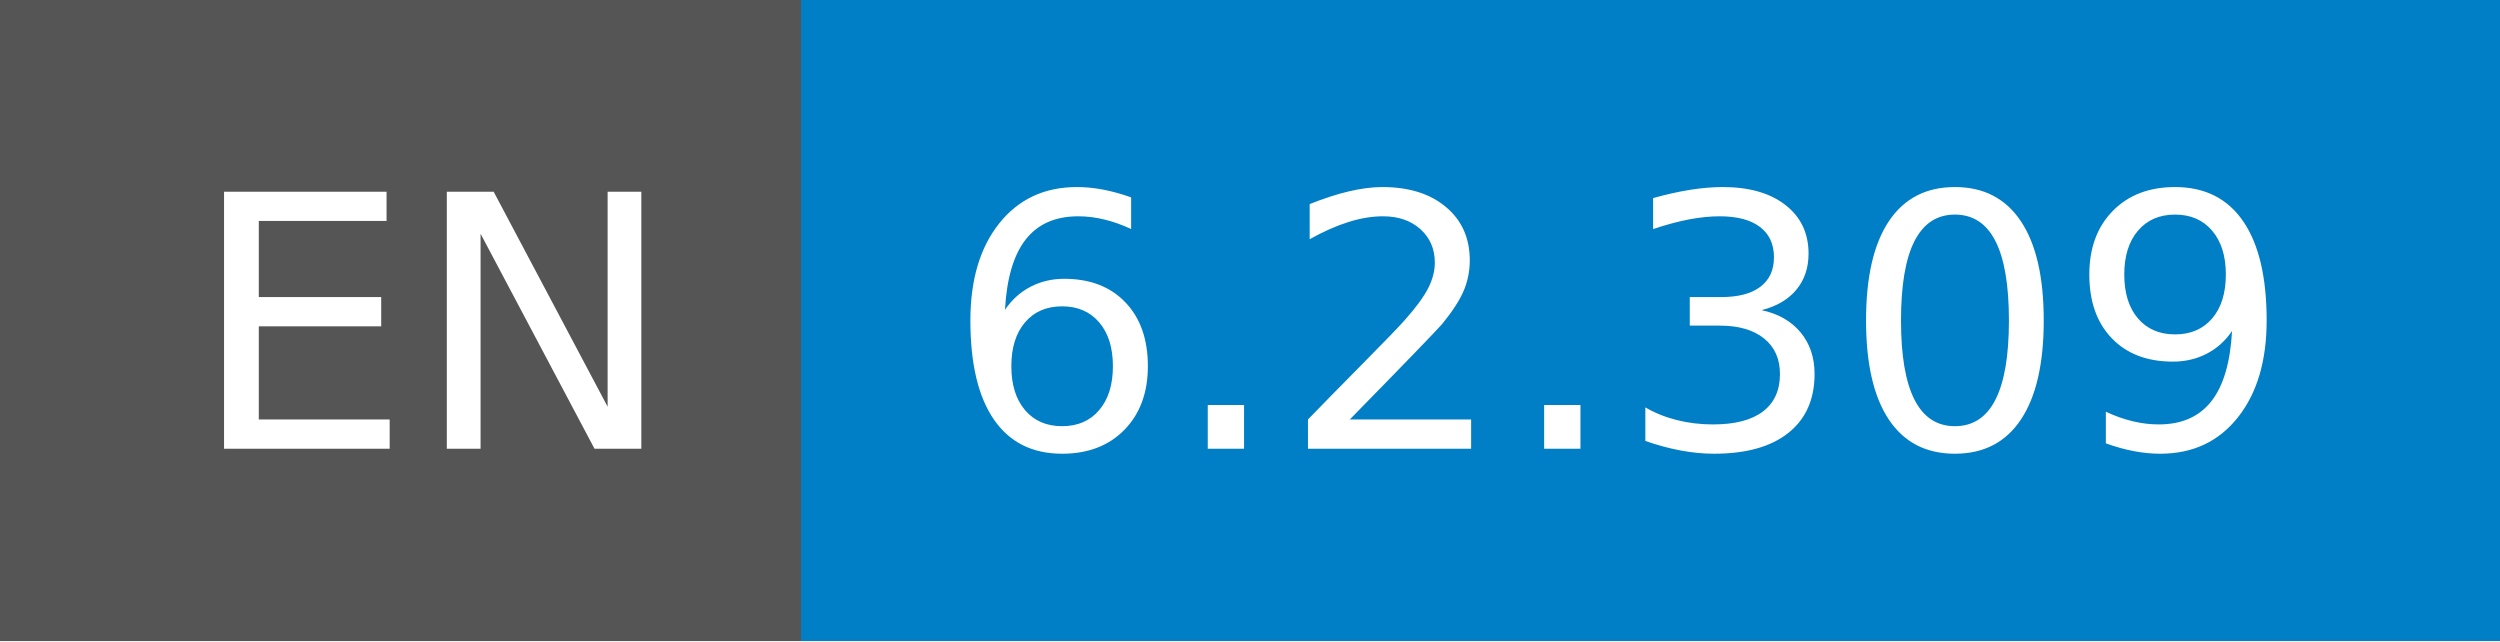
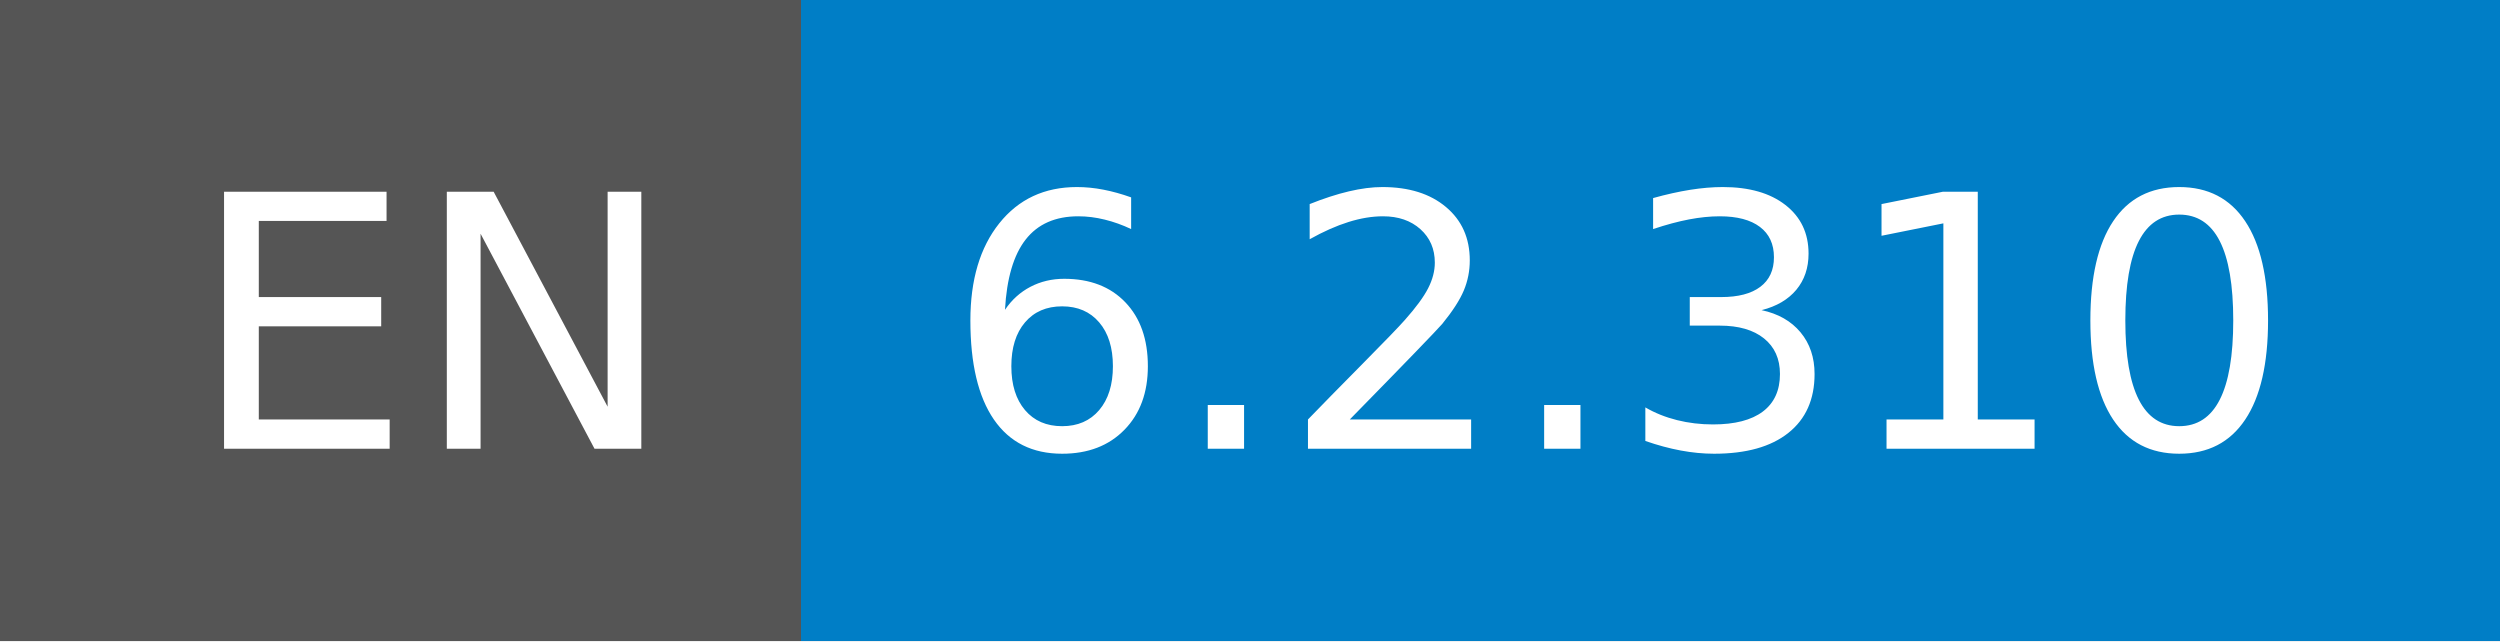
- <svg xmlns="http://www.w3.org/2000/svg" width="78" height="20" role="img" aria-label="EN: 6.2.309">
+ <svg xmlns="http://www.w3.org/2000/svg" width="78" height="20" role="img" aria-label="EN: 6.2.310">
  <g shape-rendering="crispEdges">
    <rect width="25" height="20" fill="#555" />
    <rect x="25" width="53" height="20" fill="#007ec6" />
  </g>
  <g fill="#fff" text-anchor="middle" font-family="Verdana,Geneva,DejaVu Sans,sans-serif" text-rendering="geometricPrecision" font-size="110">
    <text x="135" y="140" transform="scale(.1)" fill="#fff" textLength="150">EN</text>
-     <text x="505" y="140" transform="scale(.1)" fill="#fff" textLength="430">6.2.309</text>
+     <text x="505" y="140" transform="scale(.1)" fill="#fff" textLength="430">6.2.310</text>
  </g>
</svg>
